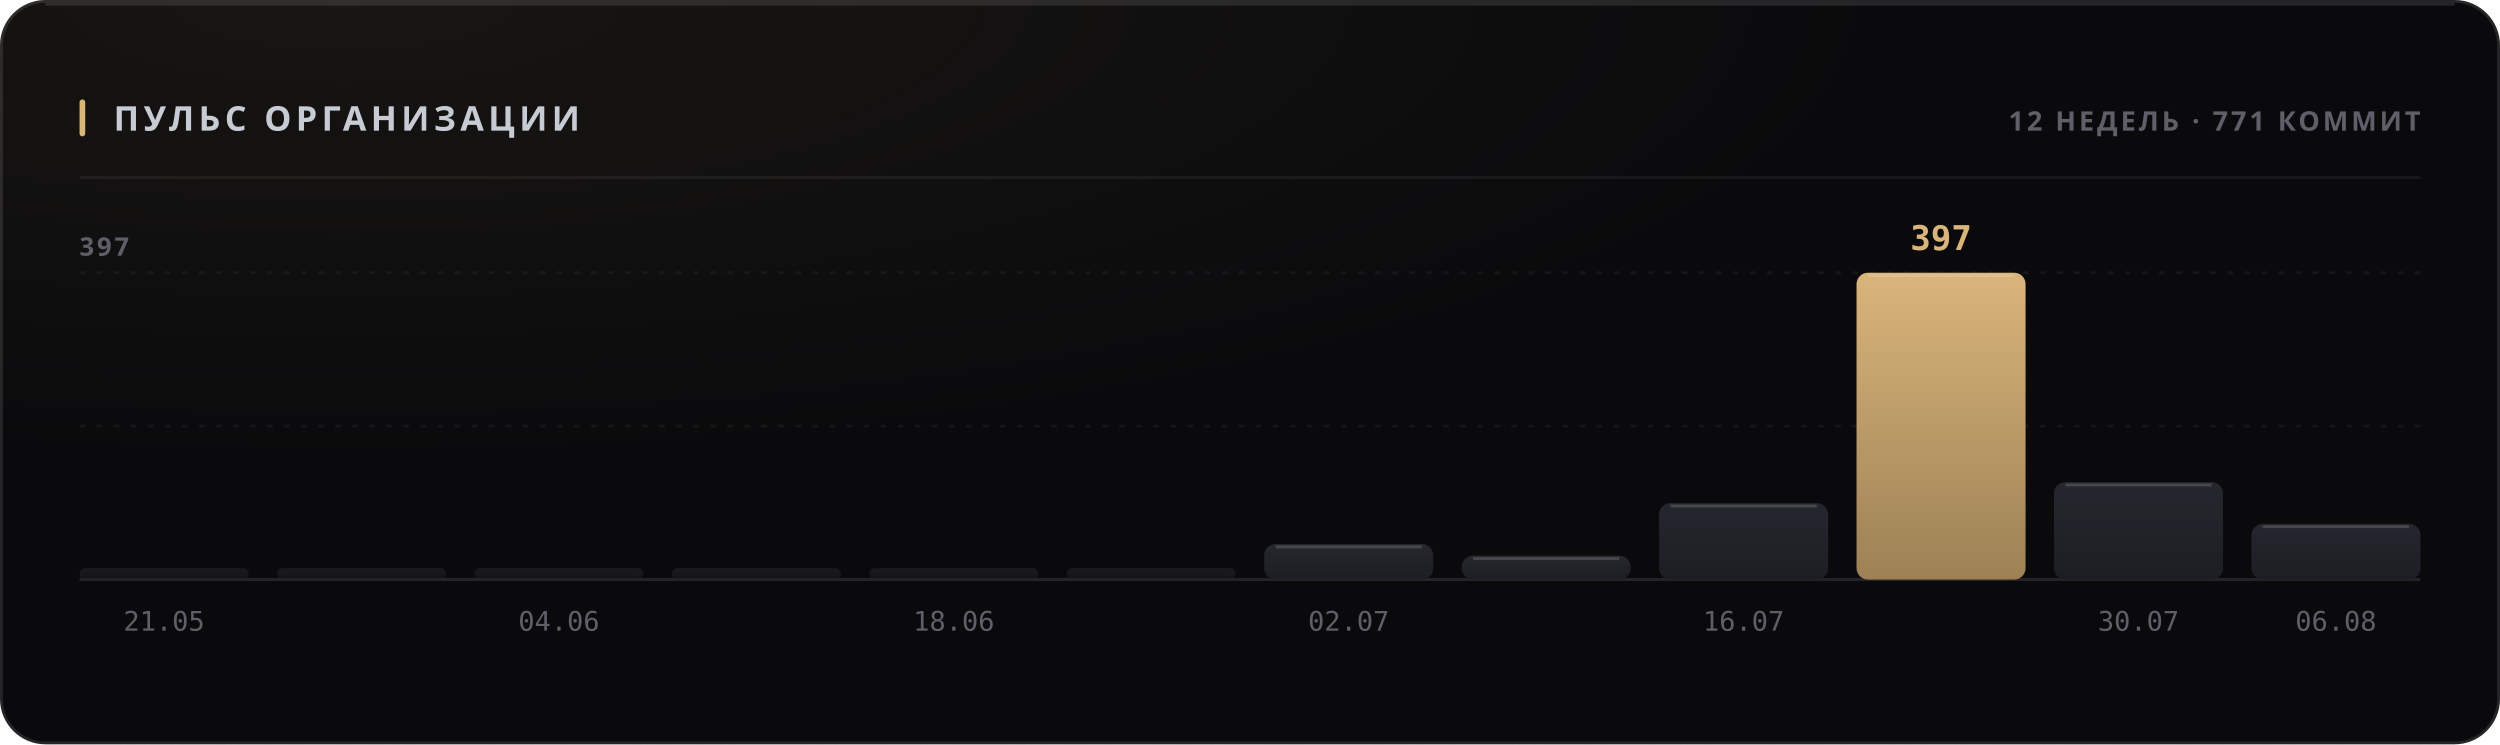
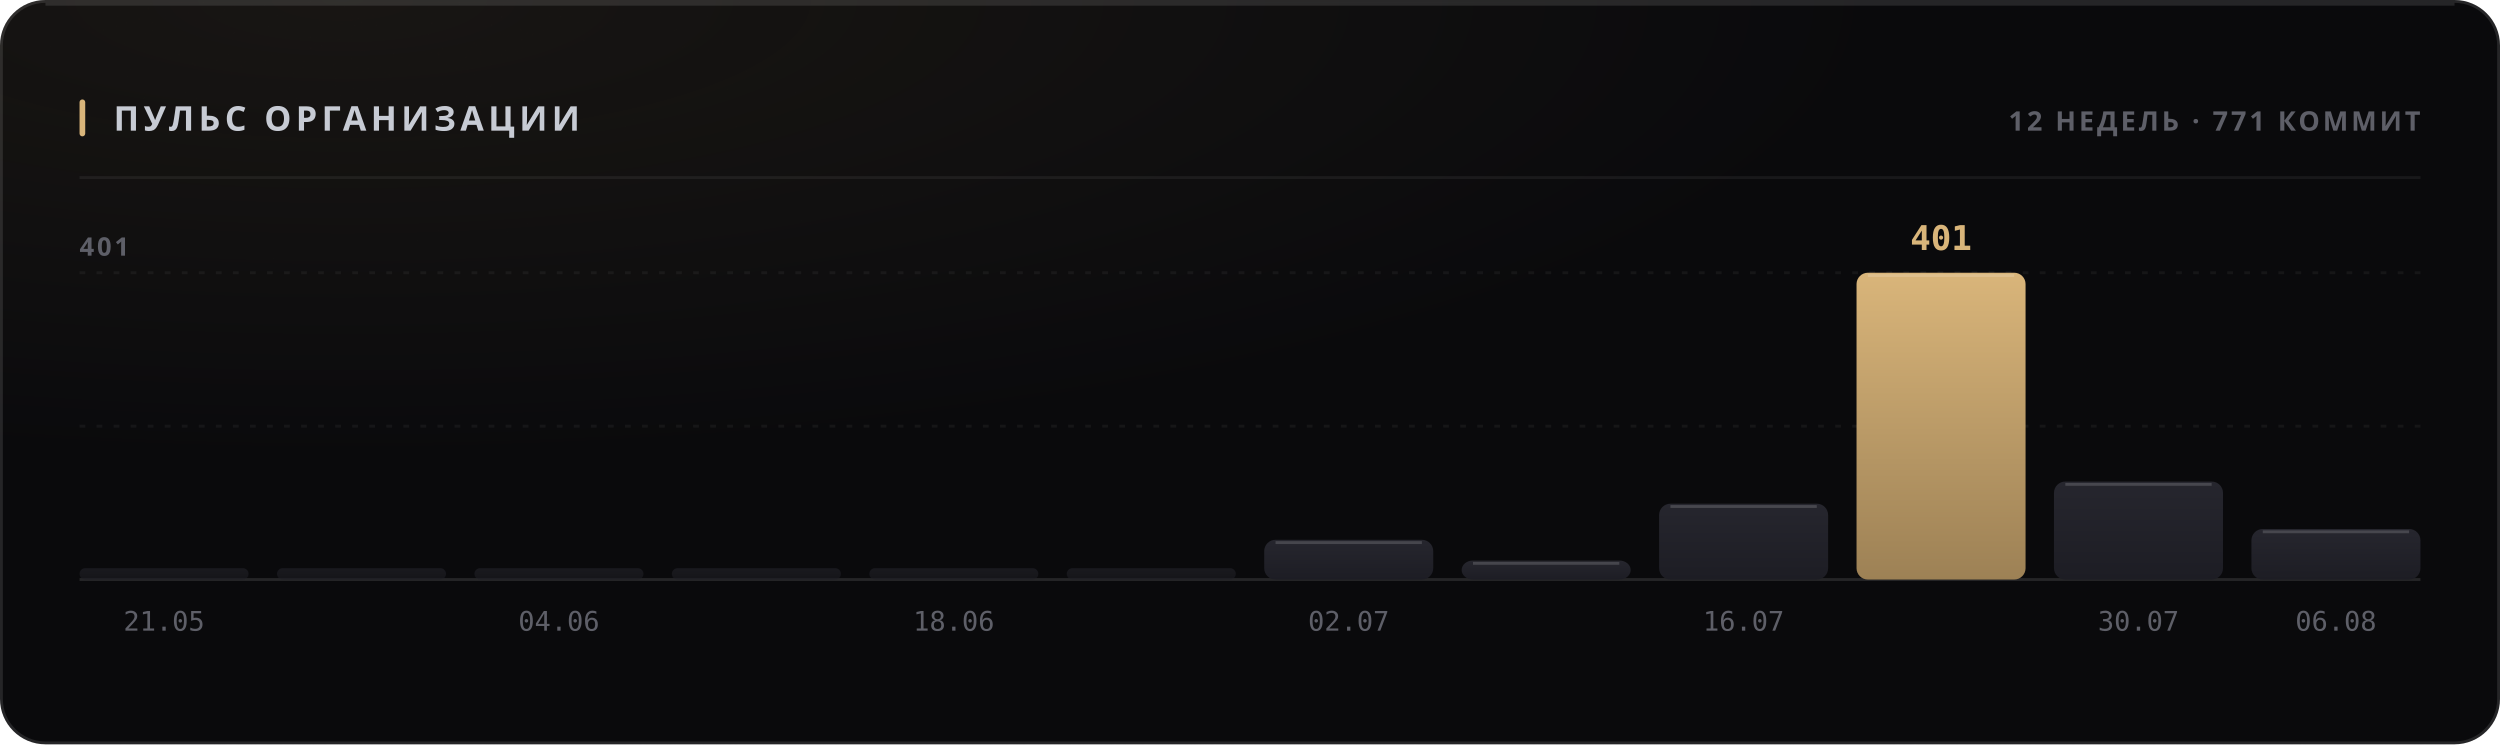
<svg xmlns="http://www.w3.org/2000/svg" width="880" height="262" viewBox="0 0 880 262" role="img">
  <style>
  text { font-family: -apple-system, BlinkMacSystemFont, 'Segoe UI', 'Noto Sans', Helvetica, Arial, sans-serif; }
  .mono { font-family: ui-monospace, 'SF Mono', 'Cascadia Mono', 'DejaVu Sans Mono', Menlo, Consolas, monospace; font-variant-numeric: tabular-nums; }
  .caps { letter-spacing: .1em; text-transform: uppercase; }

  @keyframes sheen  { from { transform: translateX(-120%); } to { transform: translateX(260%); } }
  @keyframes rise   { from { opacity: 0; transform: translateY(6px); } to { opacity: 1; transform: none; } }
  @keyframes slide  { from { opacity: 0; transform: translateX(-8px); } to { opacity: 1; transform: none; } }
  @keyframes grow   { from { transform: scaleY(0); } to { transform: scaleY(1); } }
  @keyframes widen  { from { transform: scaleX(0); } to { transform: scaleX(1); } }
  @keyframes draw   { from { stroke-dashoffset: 200; } to { stroke-dashoffset: 0; } }

  .sheen { animation: sheen 5.5s cubic-bezier(.45,0,.2,1) infinite; }
  .rise  { animation: rise .5s cubic-bezier(.16,1,.3,1) both; }
  .slide { animation: slide .42s cubic-bezier(.16,1,.3,1) both; }
  .bar   { transform-box: fill-box; transform-origin: 50% 100%;
           animation: grow .62s cubic-bezier(.16,1,.3,1) both; }
  .fill  { transform-box: fill-box; transform-origin: 0% 50%;
           animation: widen .8s cubic-bezier(.16,1,.3,1) both; }
  /* The hidden start state lives in the keyframes, never in the static rule.
     A renderer that ignores CSS animations then falls back to the FINISHED
     state — a drawn line, visible text — instead of an empty panel. */
  .spark { stroke-dasharray: 200;
           animation: draw 1.1s cubic-bezier(.16,1,.3,1) both; }

  @media (prefers-reduced-motion: reduce) {
    .sheen { animation: none; opacity: 0; }
    .rise, .slide, .bar, .fill, .spark { animation: none; opacity: 1; transform: none;
                                         stroke-dashoffset: 0; }
  }</style>
  <defs>
    <filter id="grain1" x="0" y="0" width="100%" height="100%">
      <feTurbulence type="fractalNoise" baseFrequency="0.82" numOctaves="3" stitchTiles="stitch" />
      <feColorMatrix type="saturate" values="0" />
    </filter>
    <radialGradient id="wash2" cx="14%" cy="0%" r="62%">
      <stop offset="0%" stop-color="#d9b57a" stop-opacity="0.07" />
      <stop offset="100%" stop-color="#d9b57a" stop-opacity="0" />
    </radialGradient>
    <linearGradient id="barfill3" x1="0" y1="0" x2="0" y2="1">
      <stop offset="0%" stop-color="#26262e" />
      <stop offset="100%" stop-color="#1d1d24" />
    </linearGradient>
    <linearGradient id="barfill4" x1="0" y1="0" x2="0" y2="1">
      <stop offset="0%" stop-color="#26262e" />
      <stop offset="100%" stop-color="#1d1d24" />
    </linearGradient>
    <linearGradient id="barfill5" x1="0" y1="0" x2="0" y2="1">
      <stop offset="0%" stop-color="#26262e" />
      <stop offset="100%" stop-color="#1d1d24" />
    </linearGradient>
    <linearGradient id="barfill6" x1="0" y1="0" x2="0" y2="1">
      <stop offset="0%" stop-color="#26262e" />
      <stop offset="100%" stop-color="#1d1d24" />
    </linearGradient>
    <linearGradient id="barfill7" x1="0" y1="0" x2="0" y2="1">
      <stop offset="0%" stop-color="#26262e" />
      <stop offset="100%" stop-color="#1d1d24" />
    </linearGradient>
    <linearGradient id="barfill8" x1="0" y1="0" x2="0" y2="1">
      <stop offset="0%" stop-color="#26262e" />
      <stop offset="100%" stop-color="#1d1d24" />
    </linearGradient>
    <linearGradient id="barfill9" x1="0" y1="0" x2="0" y2="1">
      <stop offset="0%" stop-color="#26262e" />
      <stop offset="100%" stop-color="#1d1d24" />
    </linearGradient>
    <linearGradient id="barfill10" x1="0" y1="0" x2="0" y2="1">
      <stop offset="0%" stop-color="#26262e" />
      <stop offset="100%" stop-color="#1d1d24" />
    </linearGradient>
    <linearGradient id="barfill11" x1="0" y1="0" x2="0" y2="1">
      <stop offset="0%" stop-color="#26262e" />
      <stop offset="100%" stop-color="#1d1d24" />
    </linearGradient>
    <linearGradient id="barfill12" x1="0" y1="0" x2="0" y2="1">
      <stop offset="0%" stop-color="#d9b57a" />
      <stop offset="100%" stop-color="#9d8155" />
    </linearGradient>
    <linearGradient id="barfill13" x1="0" y1="0" x2="0" y2="1">
      <stop offset="0%" stop-color="#26262e" />
      <stop offset="100%" stop-color="#1d1d24" />
    </linearGradient>
    <linearGradient id="barfill14" x1="0" y1="0" x2="0" y2="1">
      <stop offset="0%" stop-color="#26262e" />
      <stop offset="100%" stop-color="#1d1d24" />
    </linearGradient>
  </defs>
  <rect width="880" height="262" rx="16" fill="#0a0a0c" />
  <rect width="880" height="262" rx="16" fill="url(#wash2)" />
  <rect width="880" height="262" rx="16" filter="url(#grain1)" opacity="0.05" style="mix-blend-mode:overlay" />
  <rect x=".5" y=".5" width="879" height="261" rx="15.5" fill="none" stroke="rgba(255,255,255,0.11)" />
  <path d="M16 1.5 H864" stroke="rgba(255,255,255,0.112)" stroke-width="1" fill="none" />
  <rect x="28" y="35" width="2" height="13" rx="1" fill="#d9b57a" />
  <text x="40" y="46" font-size="12" font-weight="700" fill="#c7cbd4" letter-spacing="0.13em">ПУЛЬС ОРГАНИЗАЦИИ</text>
  <text x="852" y="46" font-size="9.5" font-weight="600" fill="#5e5f68" text-anchor="end" letter-spacing="0.11em">12 НЕДЕЛЬ · 771 КОММИТ</text>
  <path d="M28 62.5 H852" stroke="rgba(255,255,255,0.06)" stroke-width="1" />
  <path d="M28 150.0 H852" stroke="rgba(255,255,255,0.05)" stroke-width="1" stroke-dasharray="2 4" />
  <path d="M28 96.0 H852" stroke="rgba(255,255,255,0.05)" stroke-width="1" stroke-dasharray="2 4" />
  <path d="M28 204 H852" stroke="rgba(255,255,255,0.11)" stroke-width="1" />
-   <text x="28" y="90" font-size="9" font-weight="600" fill="#5e5f68" letter-spacing="0.11em">397</text>
+   <text x="28" y="90" font-size="9" font-weight="600" fill="#5e5f68" letter-spacing="0.11em">401</text>
  <rect class="bar" x="28.0" y="200.0" width="59.5" height="4.0" rx="2" fill="url(#barfill3)" opacity="0.55" style="animation-delay:0s" />
  <text x="57.75" y="222" font-size="9.5" font-weight="400" fill="#5e5f68" text-anchor="middle" class="mono">21.05</text>
  <rect class="bar" x="97.5" y="200.0" width="59.5" height="4.0" rx="2" fill="url(#barfill4)" opacity="0.55" style="animation-delay:0.038s" />
  <rect class="bar" x="167.0" y="200.0" width="59.5" height="4.0" rx="2" fill="url(#barfill5)" opacity="0.55" style="animation-delay:0.076s" />
  <text x="196.75" y="222" font-size="9.5" font-weight="400" fill="#5e5f68" text-anchor="middle" class="mono">04.06</text>
  <rect class="bar" x="236.5" y="200.0" width="59.5" height="4.0" rx="2" fill="url(#barfill6)" opacity="0.55" style="animation-delay:0.114s" />
  <rect class="bar" x="306.0" y="200.0" width="59.5" height="4.0" rx="2" fill="url(#barfill7)" opacity="0.55" style="animation-delay:0.152s" />
  <text x="335.75" y="222" font-size="9.5" font-weight="400" fill="#5e5f68" text-anchor="middle" class="mono">18.06</text>
  <rect class="bar" x="375.5" y="200.0" width="59.5" height="4.0" rx="2" fill="url(#barfill8)" opacity="0.55" style="animation-delay:0.19s" />
-   <rect class="bar" x="445.0" y="191.5" width="59.5" height="12.5" rx="4" fill="url(#barfill9)" opacity="1" style="animation-delay:0.228s" />
-   <path d="M449.0 192.5 H500.5" stroke="rgba(255,255,255,0.154)" stroke-width="1" />
+   <rect class="bar" x="445.0" y="190.0" width="59.5" height="14.0" rx="4" fill="url(#barfill9)" opacity="1" style="animation-delay:0.228s" />
+   <path d="M449.0 191.0 H500.5" stroke="rgba(255,255,255,0.154)" stroke-width="1" />
  <text x="474.75" y="222" font-size="9.5" font-weight="400" fill="#5e5f68" text-anchor="middle" class="mono">02.07</text>
-   <rect class="bar" x="514.5" y="195.6" width="59.5" height="8.4" rx="4" fill="url(#barfill10)" opacity="1" style="animation-delay:0.266s" />
-   <path d="M518.5 196.6 H570.0" stroke="rgba(255,255,255,0.154)" stroke-width="1" />
-   <rect class="bar" x="584.0" y="177.1" width="59.5" height="26.9" rx="4" fill="url(#barfill11)" opacity="1" style="animation-delay:0.304s" />
-   <path d="M588.0 178.1 H639.5" stroke="rgba(255,255,255,0.154)" stroke-width="1" />
+   <rect class="bar" x="514.5" y="197.3" width="59.5" height="6.7" rx="4" fill="url(#barfill10)" opacity="1" style="animation-delay:0.266s" />
+   <path d="M518.5 198.3 H570.0" stroke="rgba(255,255,255,0.154)" stroke-width="1" />
+   <rect class="bar" x="584.0" y="177.3" width="59.5" height="26.7" rx="4" fill="url(#barfill11)" opacity="1" style="animation-delay:0.304s" />
+   <path d="M588.0 178.3 H639.5" stroke="rgba(255,255,255,0.154)" stroke-width="1" />
  <text x="613.75" y="222" font-size="9.5" font-weight="400" fill="#5e5f68" text-anchor="middle" class="mono">16.07</text>
  <rect class="bar" x="653.5" y="96.0" width="59.5" height="108.0" rx="4" fill="url(#barfill12)" opacity="1" style="animation-delay:0.342s" />
  <path d="M657.5 97.0 H709.0" stroke="rgba(255,255,255,0.154)" stroke-width="1" />
-   <text x="683.25" y="88" font-size="12" font-weight="700" fill="#d9b57a" text-anchor="middle" class="mono rise" opacity="1">397</text>
-   <rect class="bar" x="723.0" y="169.7" width="59.5" height="34.3" rx="4" fill="url(#barfill13)" opacity="1" style="animation-delay:0.38s" />
-   <path d="M727.0 170.7 H778.5" stroke="rgba(255,255,255,0.154)" stroke-width="1" />
+   <text x="683.25" y="88" font-size="12" font-weight="700" fill="#d9b57a" text-anchor="middle" class="mono rise" opacity="1">401</text>
+   <rect class="bar" x="723.0" y="169.5" width="59.5" height="34.5" rx="4" fill="url(#barfill13)" opacity="1" style="animation-delay:0.38s" />
+   <path d="M727.0 170.5 H778.5" stroke="rgba(255,255,255,0.154)" stroke-width="1" />
  <text x="752.75" y="222" font-size="9.5" font-weight="400" fill="#5e5f68" text-anchor="middle" class="mono">30.07</text>
-   <rect class="bar" x="792.5" y="184.4" width="59.5" height="19.6" rx="4" fill="url(#barfill14)" opacity="1" style="animation-delay:0.418s" />
-   <path d="M796.5 185.4 H848.0" stroke="rgba(255,255,255,0.154)" stroke-width="1" />
+   <rect class="bar" x="792.5" y="186.2" width="59.5" height="17.8" rx="4" fill="url(#barfill14)" opacity="1" style="animation-delay:0.418s" />
+   <path d="M796.5 187.2 H848.0" stroke="rgba(255,255,255,0.154)" stroke-width="1" />
  <text x="822.25" y="222" font-size="9.5" font-weight="400" fill="#5e5f68" text-anchor="middle" class="mono">06.08</text>
</svg>
